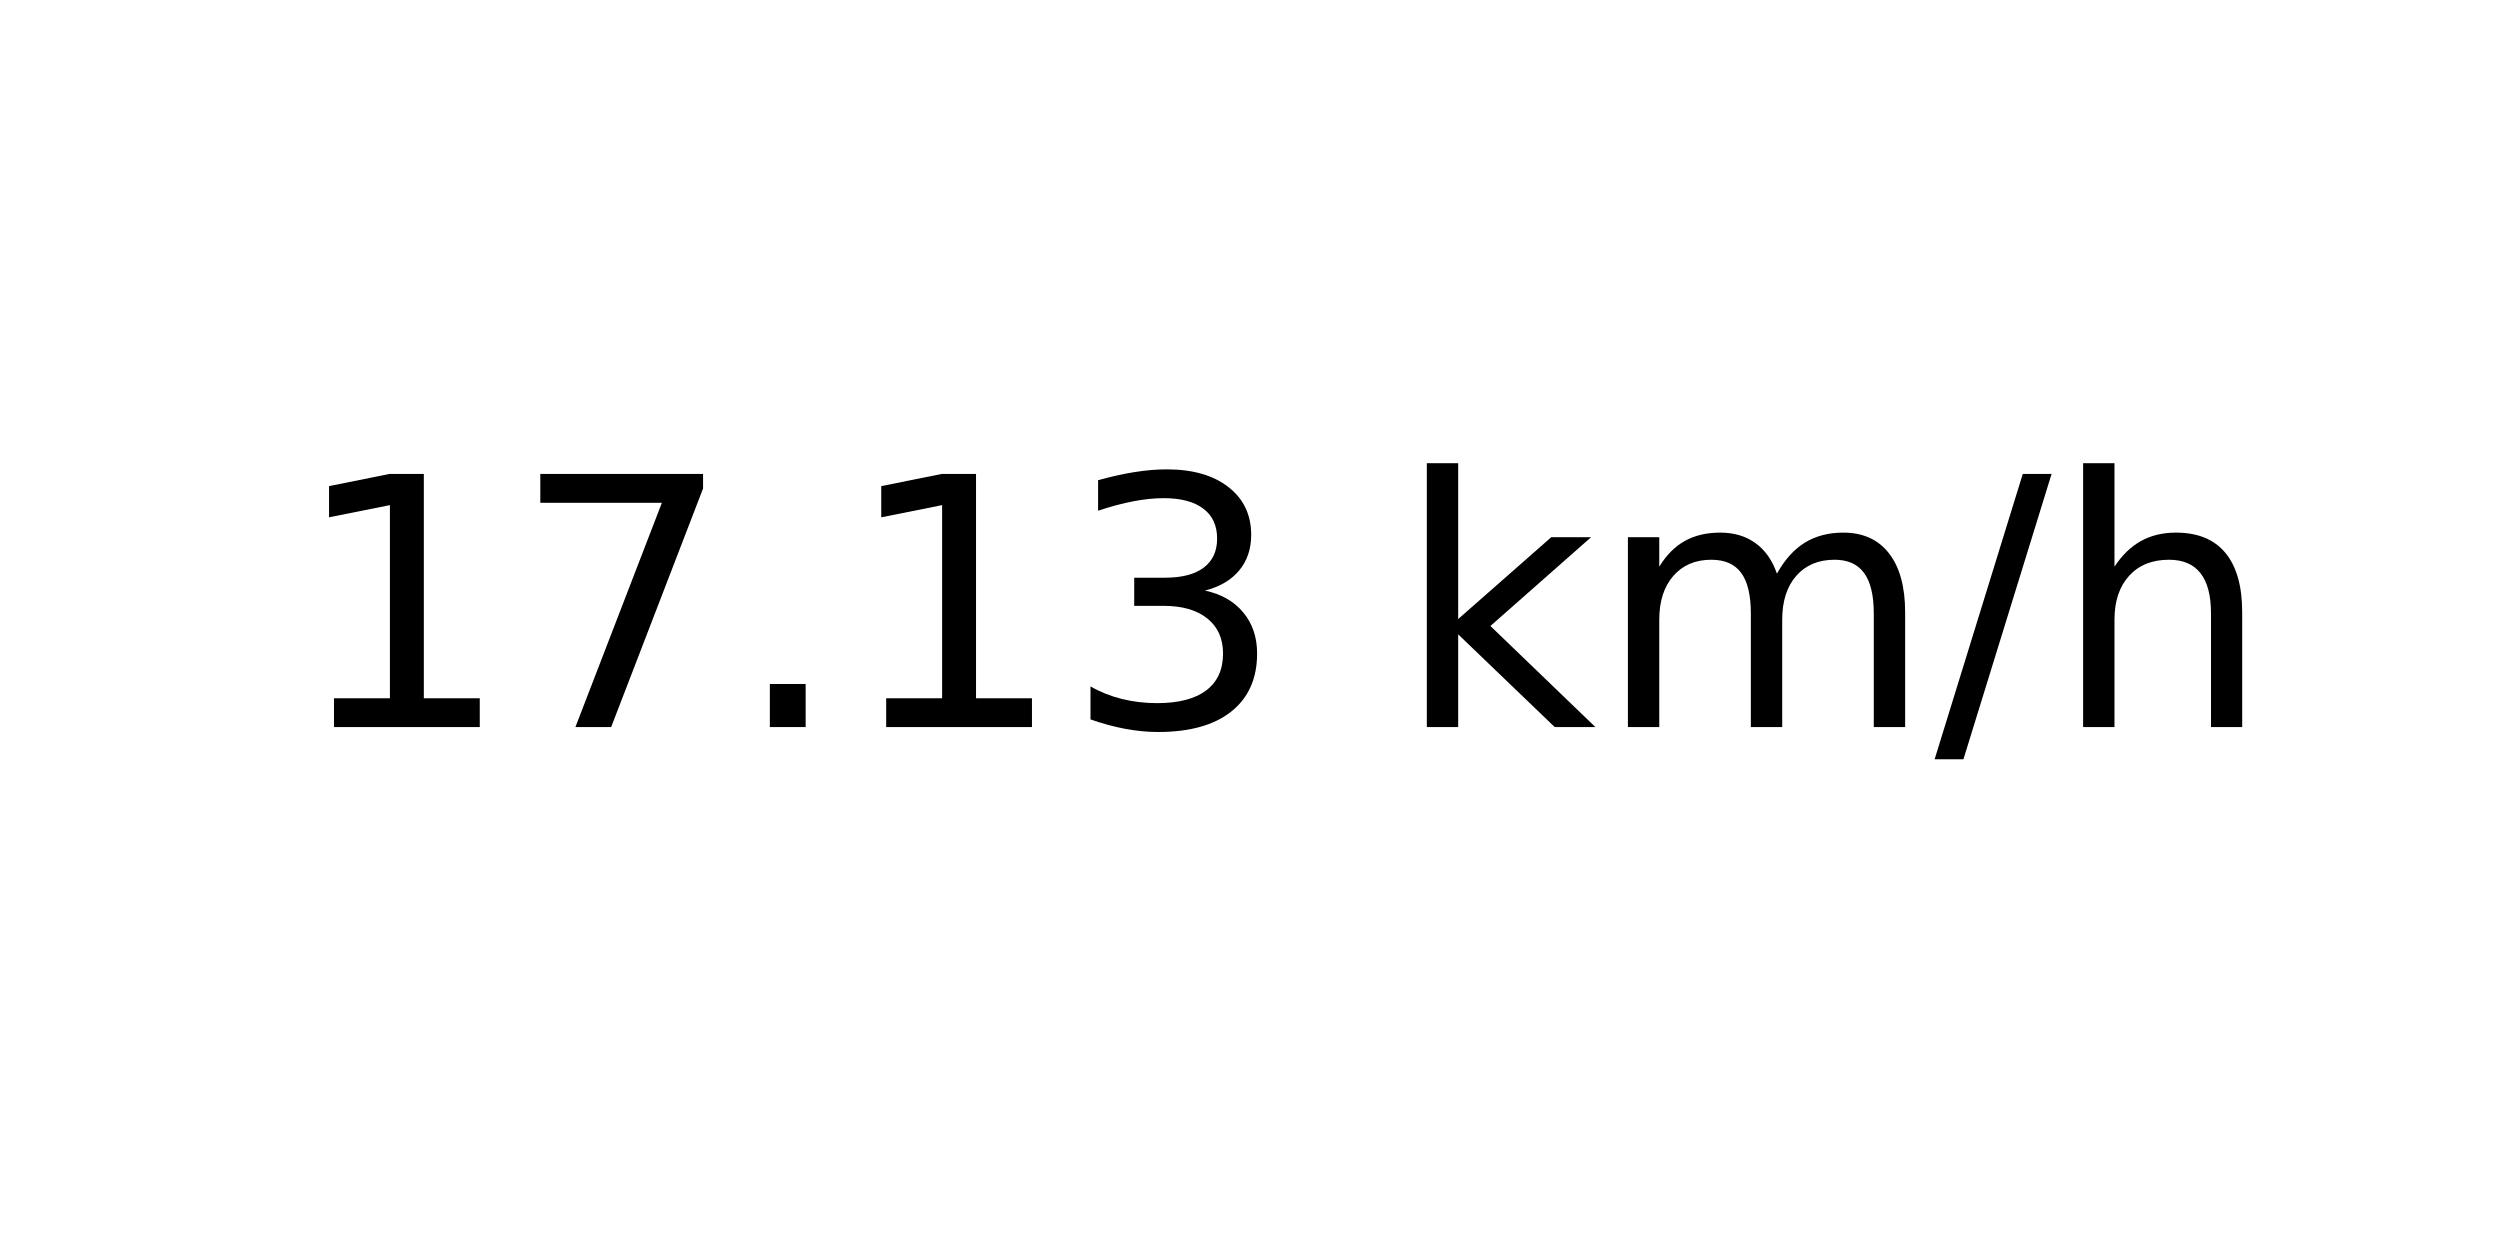
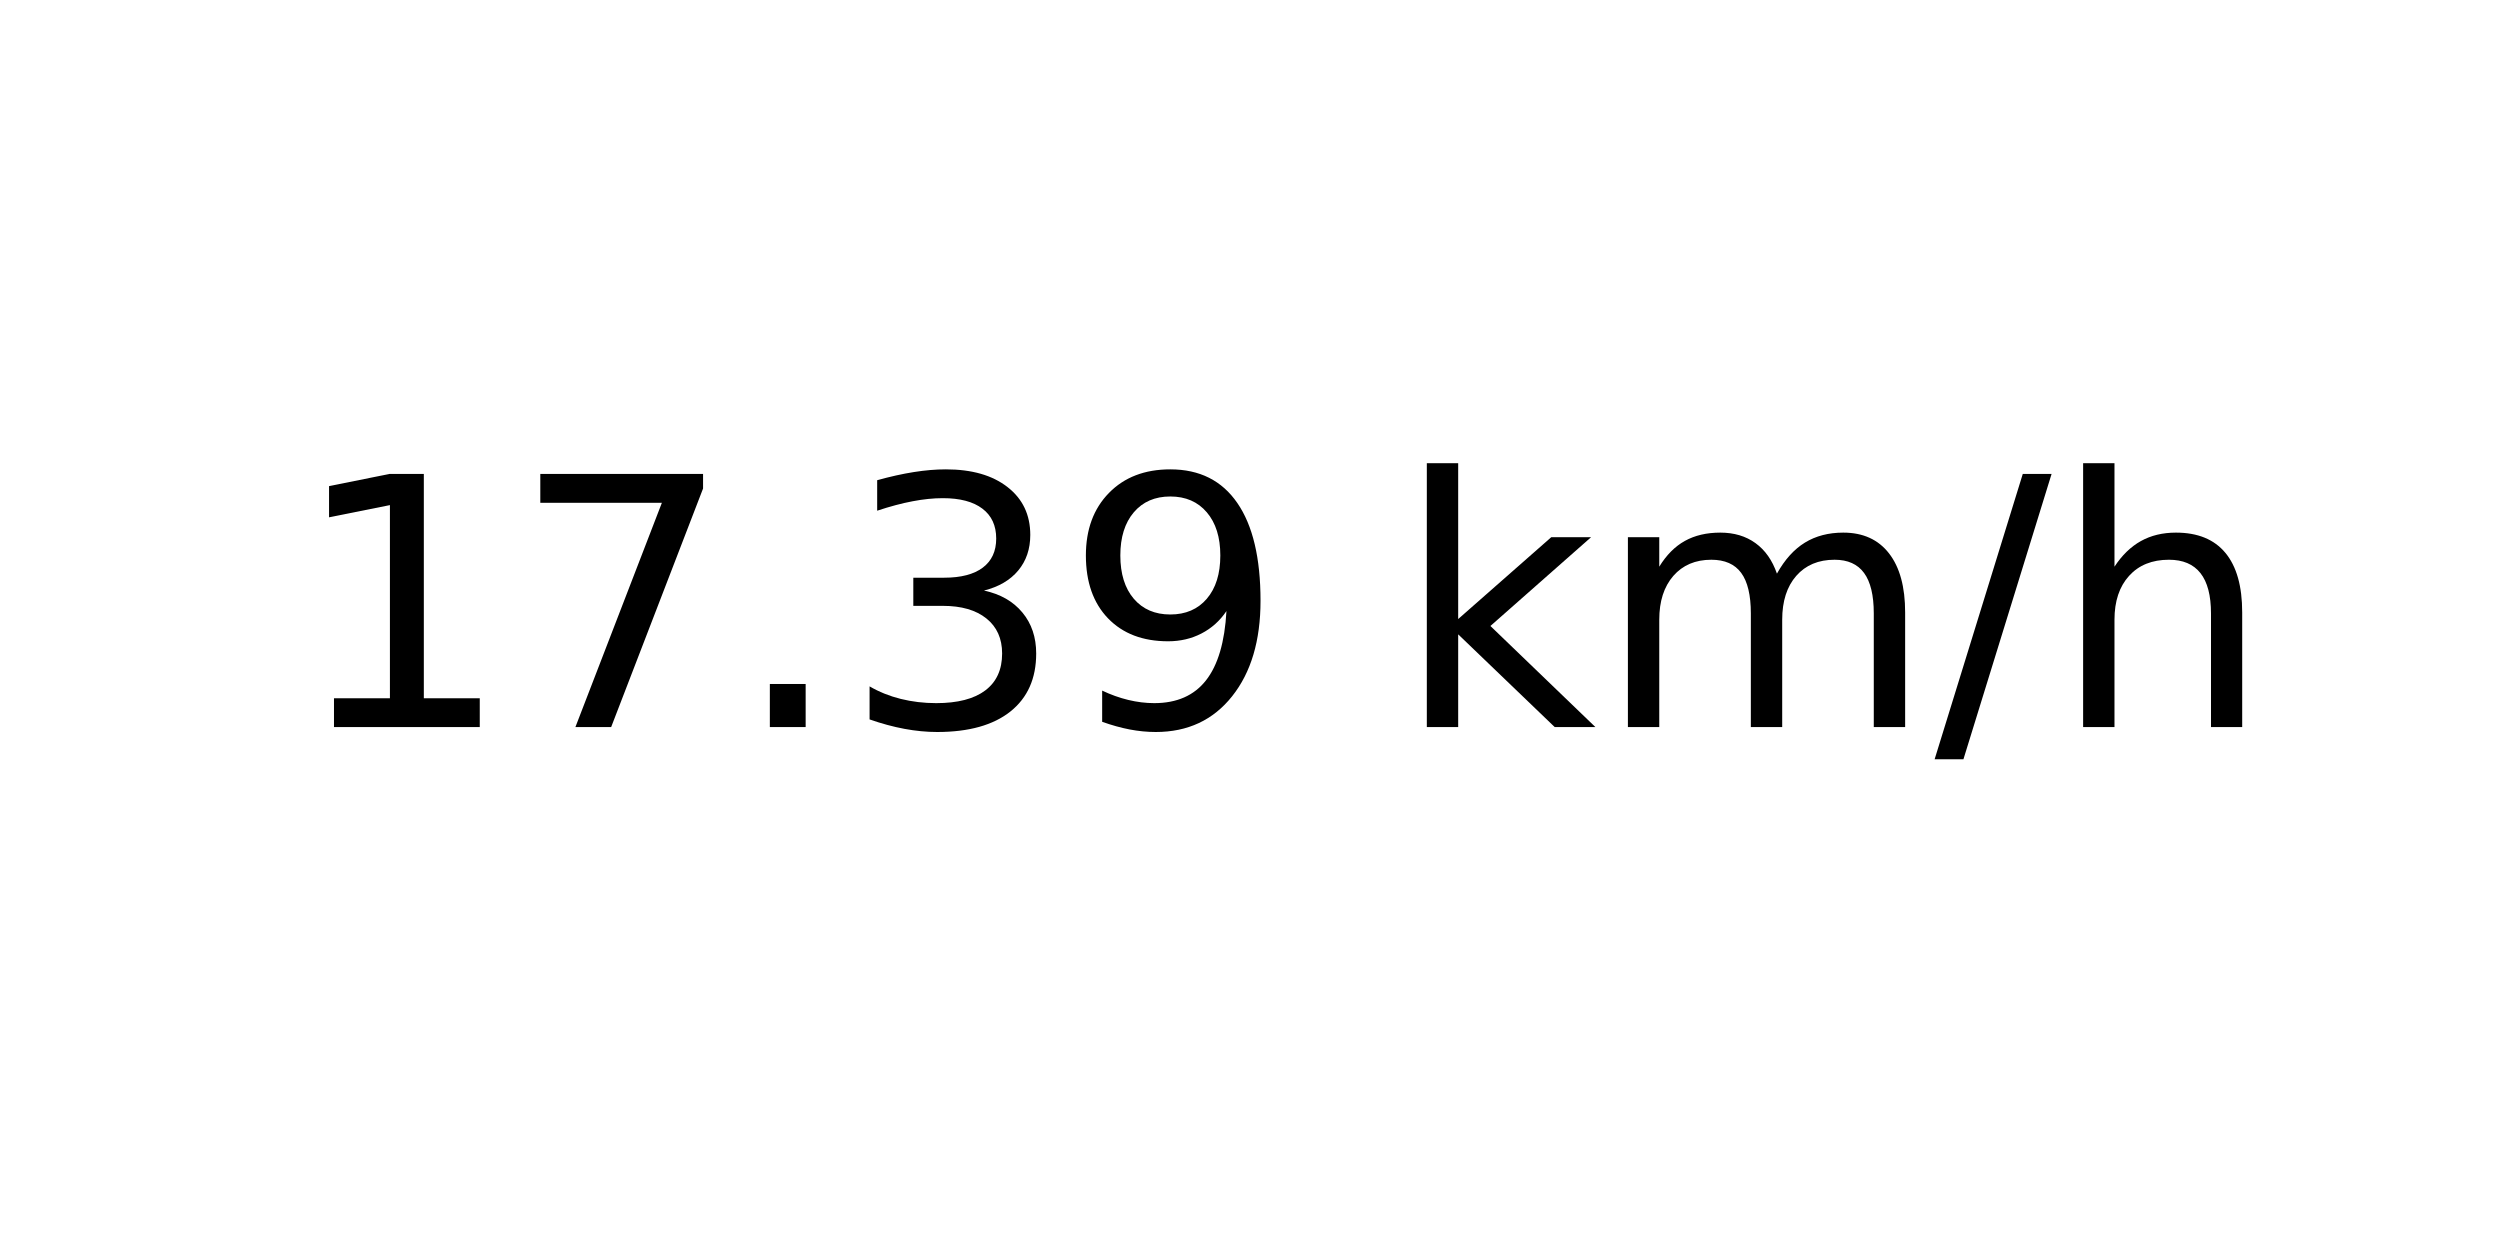
<svg xmlns="http://www.w3.org/2000/svg" xmlns:xlink="http://www.w3.org/1999/xlink" width="72pt" height="36pt" viewBox="0 0 72 36" version="1.1">
  <defs>
    <style type="text/css">*{stroke-linejoin: round; stroke-linecap: butt}</style>
  </defs>
  <g id="figure_1">
    <g id="axes_1">
      <g id="text_1">
        <g transform="translate(8.378125 20.93937) scale(0.1 -0.1)">
          <defs>
            <path id="DejaVuSans-31" d="M 794 531  L 1825 531  L 1825 4091  L 703 3866  L 703 4441  L 1819 4666  L 2450 4666  L 2450 531  L 3481 531  L 3481 0  L 794 0  L 794 531  z " transform="scale(0.015625)" />
            <path id="DejaVuSans-37" d="M 525 4666  L 3525 4666  L 3525 4397  L 1831 0  L 1172 0  L 2766 4134  L 525 4134  L 525 4666  z " transform="scale(0.015625)" />
            <path id="DejaVuSans-2e" d="M 684 794  L 1344 794  L 1344 0  L 684 0  L 684 794  z " transform="scale(0.015625)" />
            <path id="DejaVuSans-33" d="M 2597 2516  Q 3050 2419 3304 2112  Q 3559 1806 3559 1356  Q 3559 666 3084 287  Q 2609 -91 1734 -91  Q 1441 -91 1130 -33  Q 819 25 488 141  L 488 750  Q 750 597 1062 519  Q 1375 441 1716 441  Q 2309 441 2620 675  Q 2931 909 2931 1356  Q 2931 1769 2642 2001  Q 2353 2234 1838 2234  L 1294 2234  L 1294 2753  L 1863 2753  Q 2328 2753 2575 2939  Q 2822 3125 2822 3475  Q 2822 3834 2567 4026  Q 2313 4219 1838 4219  Q 1578 4219 1281 4162  Q 984 4106 628 3988  L 628 4550  Q 988 4650 1302 4700  Q 1616 4750 1894 4750  Q 2613 4750 3031 4423  Q 3450 4097 3450 3541  Q 3450 3153 3228 2886  Q 3006 2619 2597 2516  z " transform="scale(0.015625)" />
+             <path id="DejaVuSans-39" d="M 703 97  L 703 672  Q 941 559 1184 500  Q 1428 441 1663 441  Q 2288 441 2617 861  Q 2947 1281 2994 2138  Q 2813 1869 2534 1725  Q 2256 1581 1919 1581  Q 1219 1581 811 2004  Q 403 2428 403 3163  Q 403 3881 828 4315  Q 1253 4750 1959 4750  Q 2769 4750 3195 4129  Q 3622 3509 3622 2328  Q 3622 1225 3098 567  Q 2575 -91 1691 -91  Q 1453 -91 1209 -44  Q 966 3 703 97  z M 1959 2075  Q 2384 2075 2632 2365  Q 2881 2656 2881 3163  Q 2881 3666 2632 3958  Q 2384 4250 1959 4250  Q 1534 4250 1286 3958  Q 1038 3666 1038 3163  Q 1038 2656 1286 2365  Q 1534 2075 1959 2075  z " transform="scale(0.015625)" />
            <path id="DejaVuSans-20" transform="scale(0.015625)" />
            <path id="DejaVuSans-6b" d="M 581 4863  L 1159 4863  L 1159 1991  L 2875 3500  L 3609 3500  L 1753 1863  L 3688 0  L 2938 0  L 1159 1709  L 1159 0  L 581 0  L 581 4863  z " transform="scale(0.015625)" />
            <path id="DejaVuSans-6d" d="M 3328 2828  Q 3544 3216 3844 3400  Q 4144 3584 4550 3584  Q 5097 3584 5394 3201  Q 5691 2819 5691 2113  L 5691 0  L 5113 0  L 5113 2094  Q 5113 2597 4934 2840  Q 4756 3084 4391 3084  Q 3944 3084 3684 2787  Q 3425 2491 3425 1978  L 3425 0  L 2847 0  L 2847 2094  Q 2847 2600 2669 2842  Q 2491 3084 2119 3084  Q 1678 3084 1418 2786  Q 1159 2488 1159 1978  L 1159 0  L 581 0  L 581 3500  L 1159 3500  L 1159 2956  Q 1356 3278 1631 3431  Q 1906 3584 2284 3584  Q 2666 3584 2933 3390  Q 3200 3197 3328 2828  z " transform="scale(0.015625)" />
            <path id="DejaVuSans-2f" d="M 1625 4666  L 2156 4666  L 531 -594  L 0 -594  L 1625 4666  z " transform="scale(0.015625)" />
            <path id="DejaVuSans-68" d="M 3513 2113  L 3513 0  L 2938 0  L 2938 2094  Q 2938 2591 2744 2837  Q 2550 3084 2163 3084  Q 1697 3084 1428 2787  Q 1159 2491 1159 1978  L 1159 0  L 581 0  L 581 4863  L 1159 4863  L 1159 2956  Q 1366 3272 1645 3428  Q 1925 3584 2291 3584  Q 2894 3584 3203 3211  Q 3513 2838 3513 2113  z " transform="scale(0.015625)" />
          </defs>
          <use xlink:href="#DejaVuSans-31" />
          <use xlink:href="#DejaVuSans-37" x="63.623" />
          <use xlink:href="#DejaVuSans-2e" x="127.246" />
-           <use xlink:href="#DejaVuSans-31" x="159.033" />
-           <use xlink:href="#DejaVuSans-33" x="222.656" />
+           <use xlink:href="#DejaVuSans-33" x="159.033" />
+           <use xlink:href="#DejaVuSans-39" x="222.656" />
          <use xlink:href="#DejaVuSans-20" x="286.279" />
          <use xlink:href="#DejaVuSans-6b" x="318.066" />
          <use xlink:href="#DejaVuSans-6d" x="375.977" />
          <use xlink:href="#DejaVuSans-2f" x="473.389" />
          <use xlink:href="#DejaVuSans-68" x="507.08" />
        </g>
      </g>
    </g>
  </g>
</svg>
